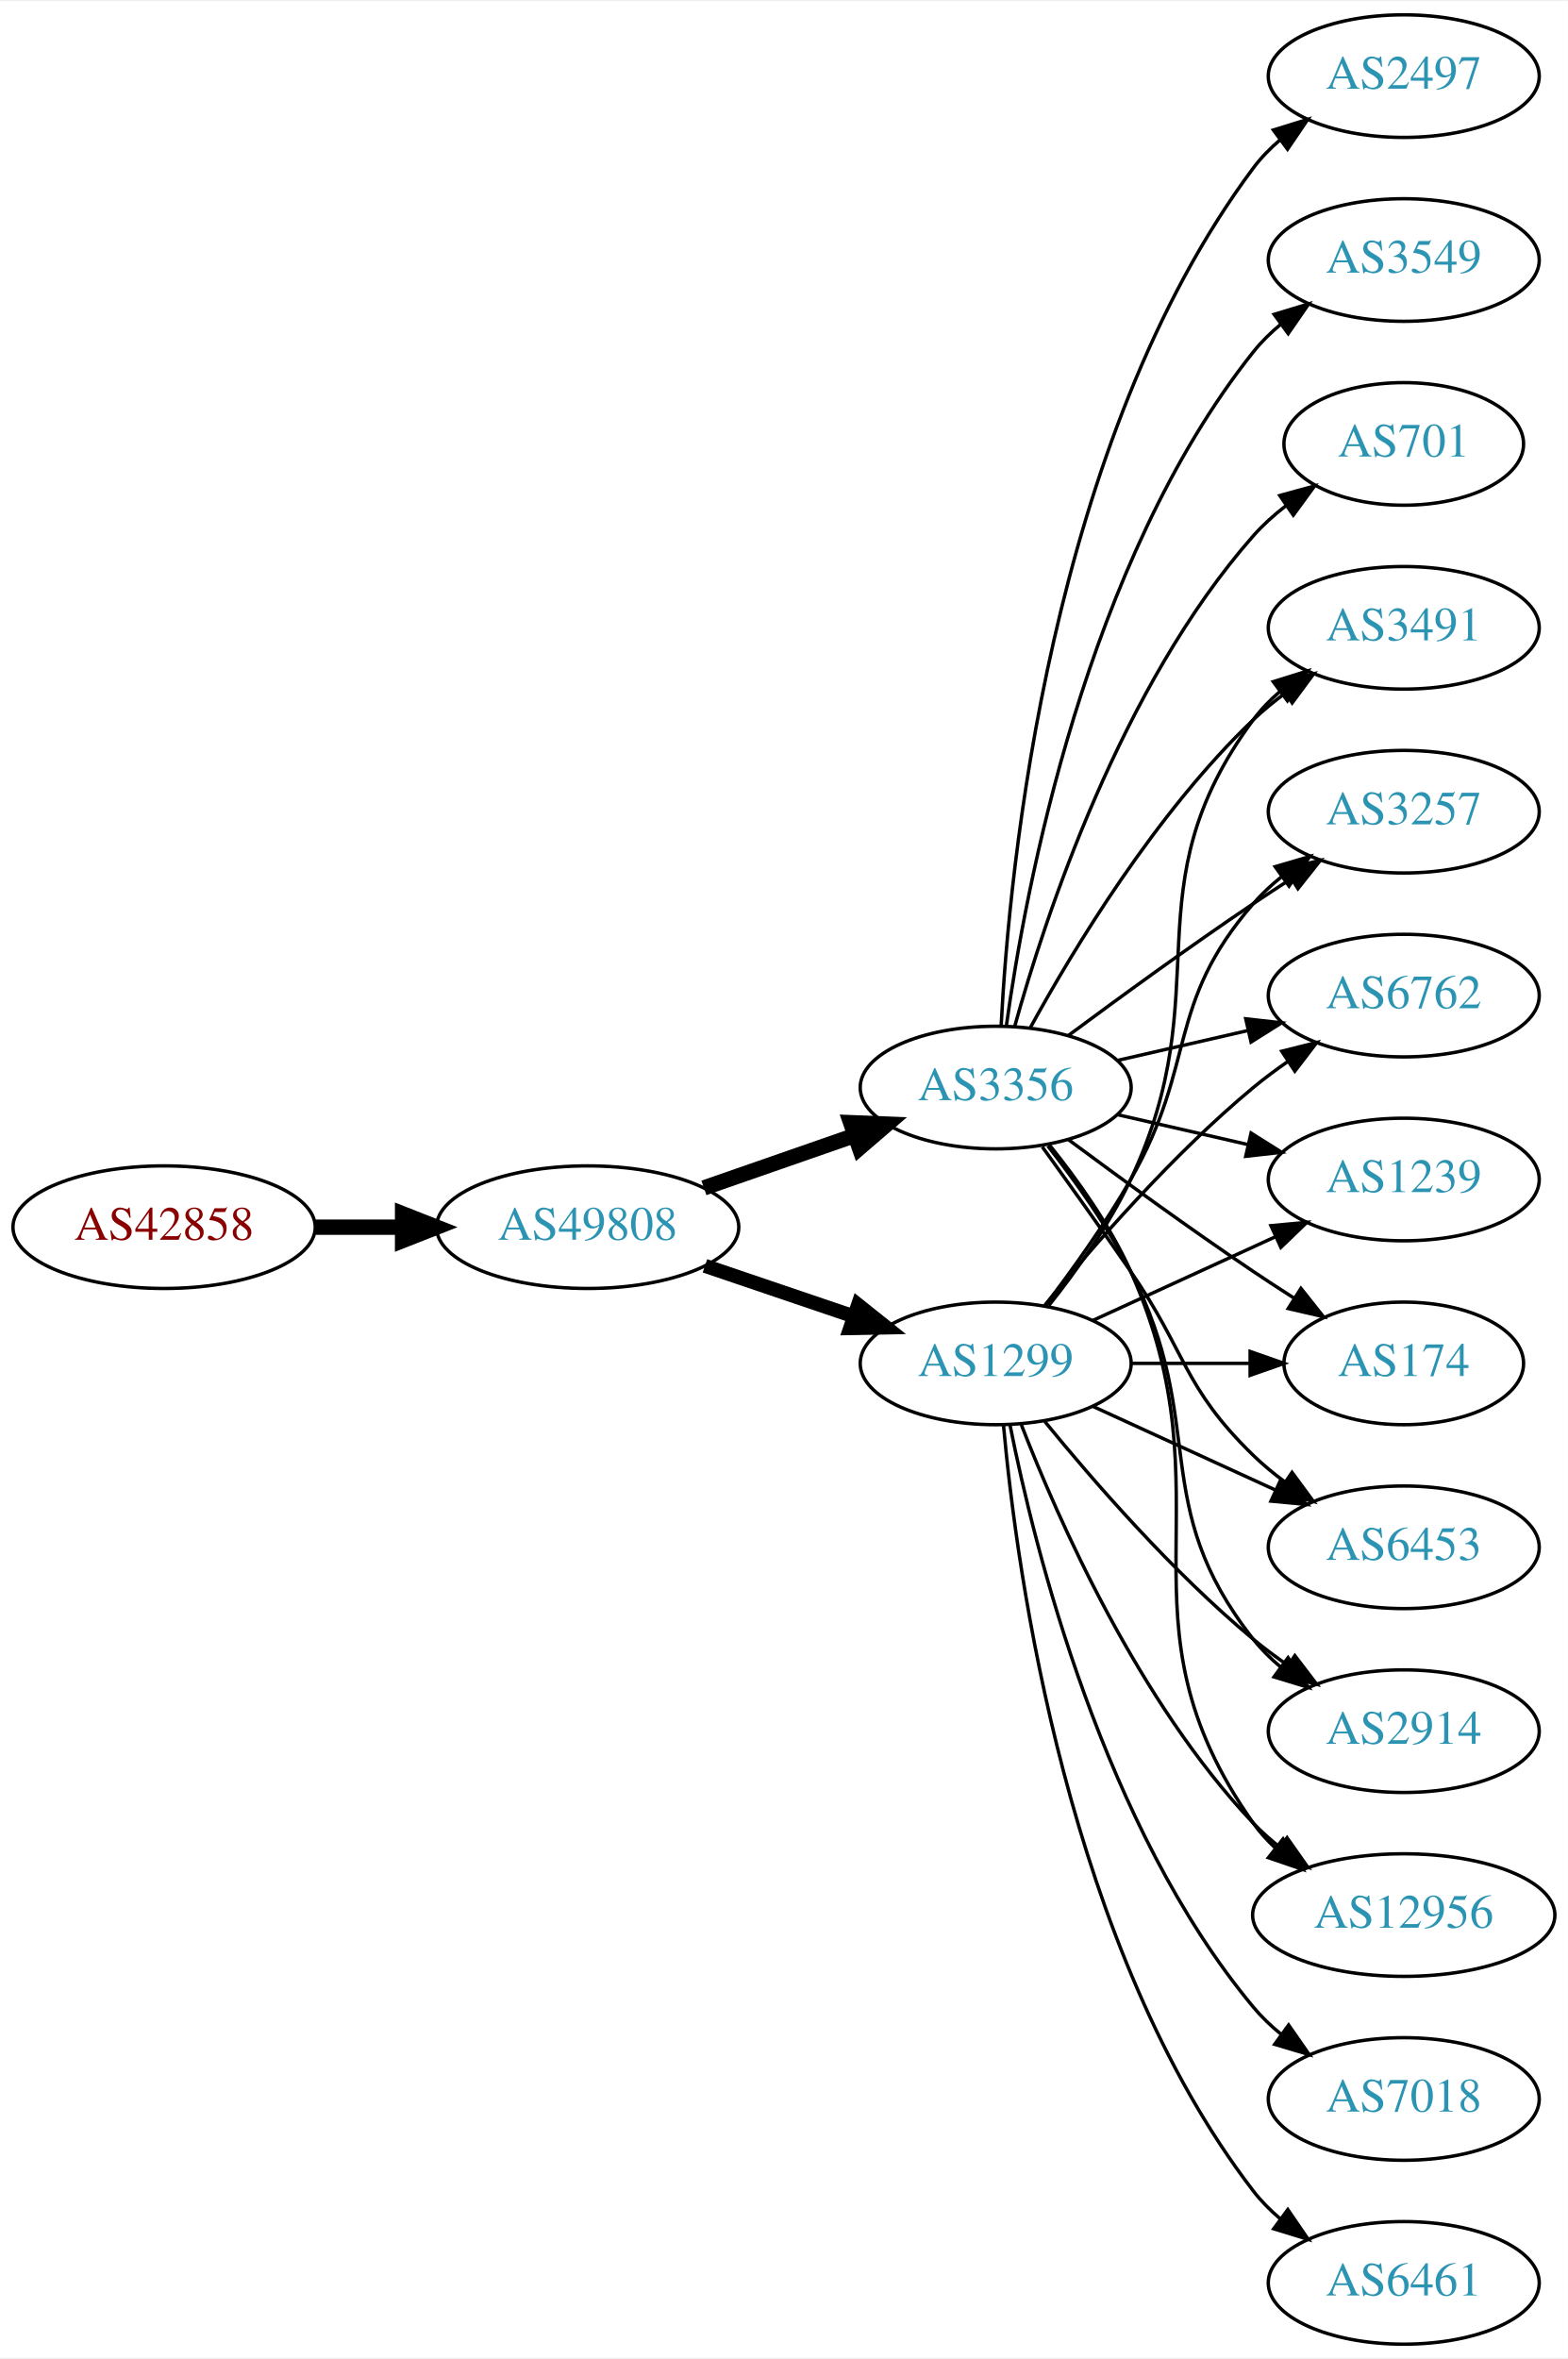
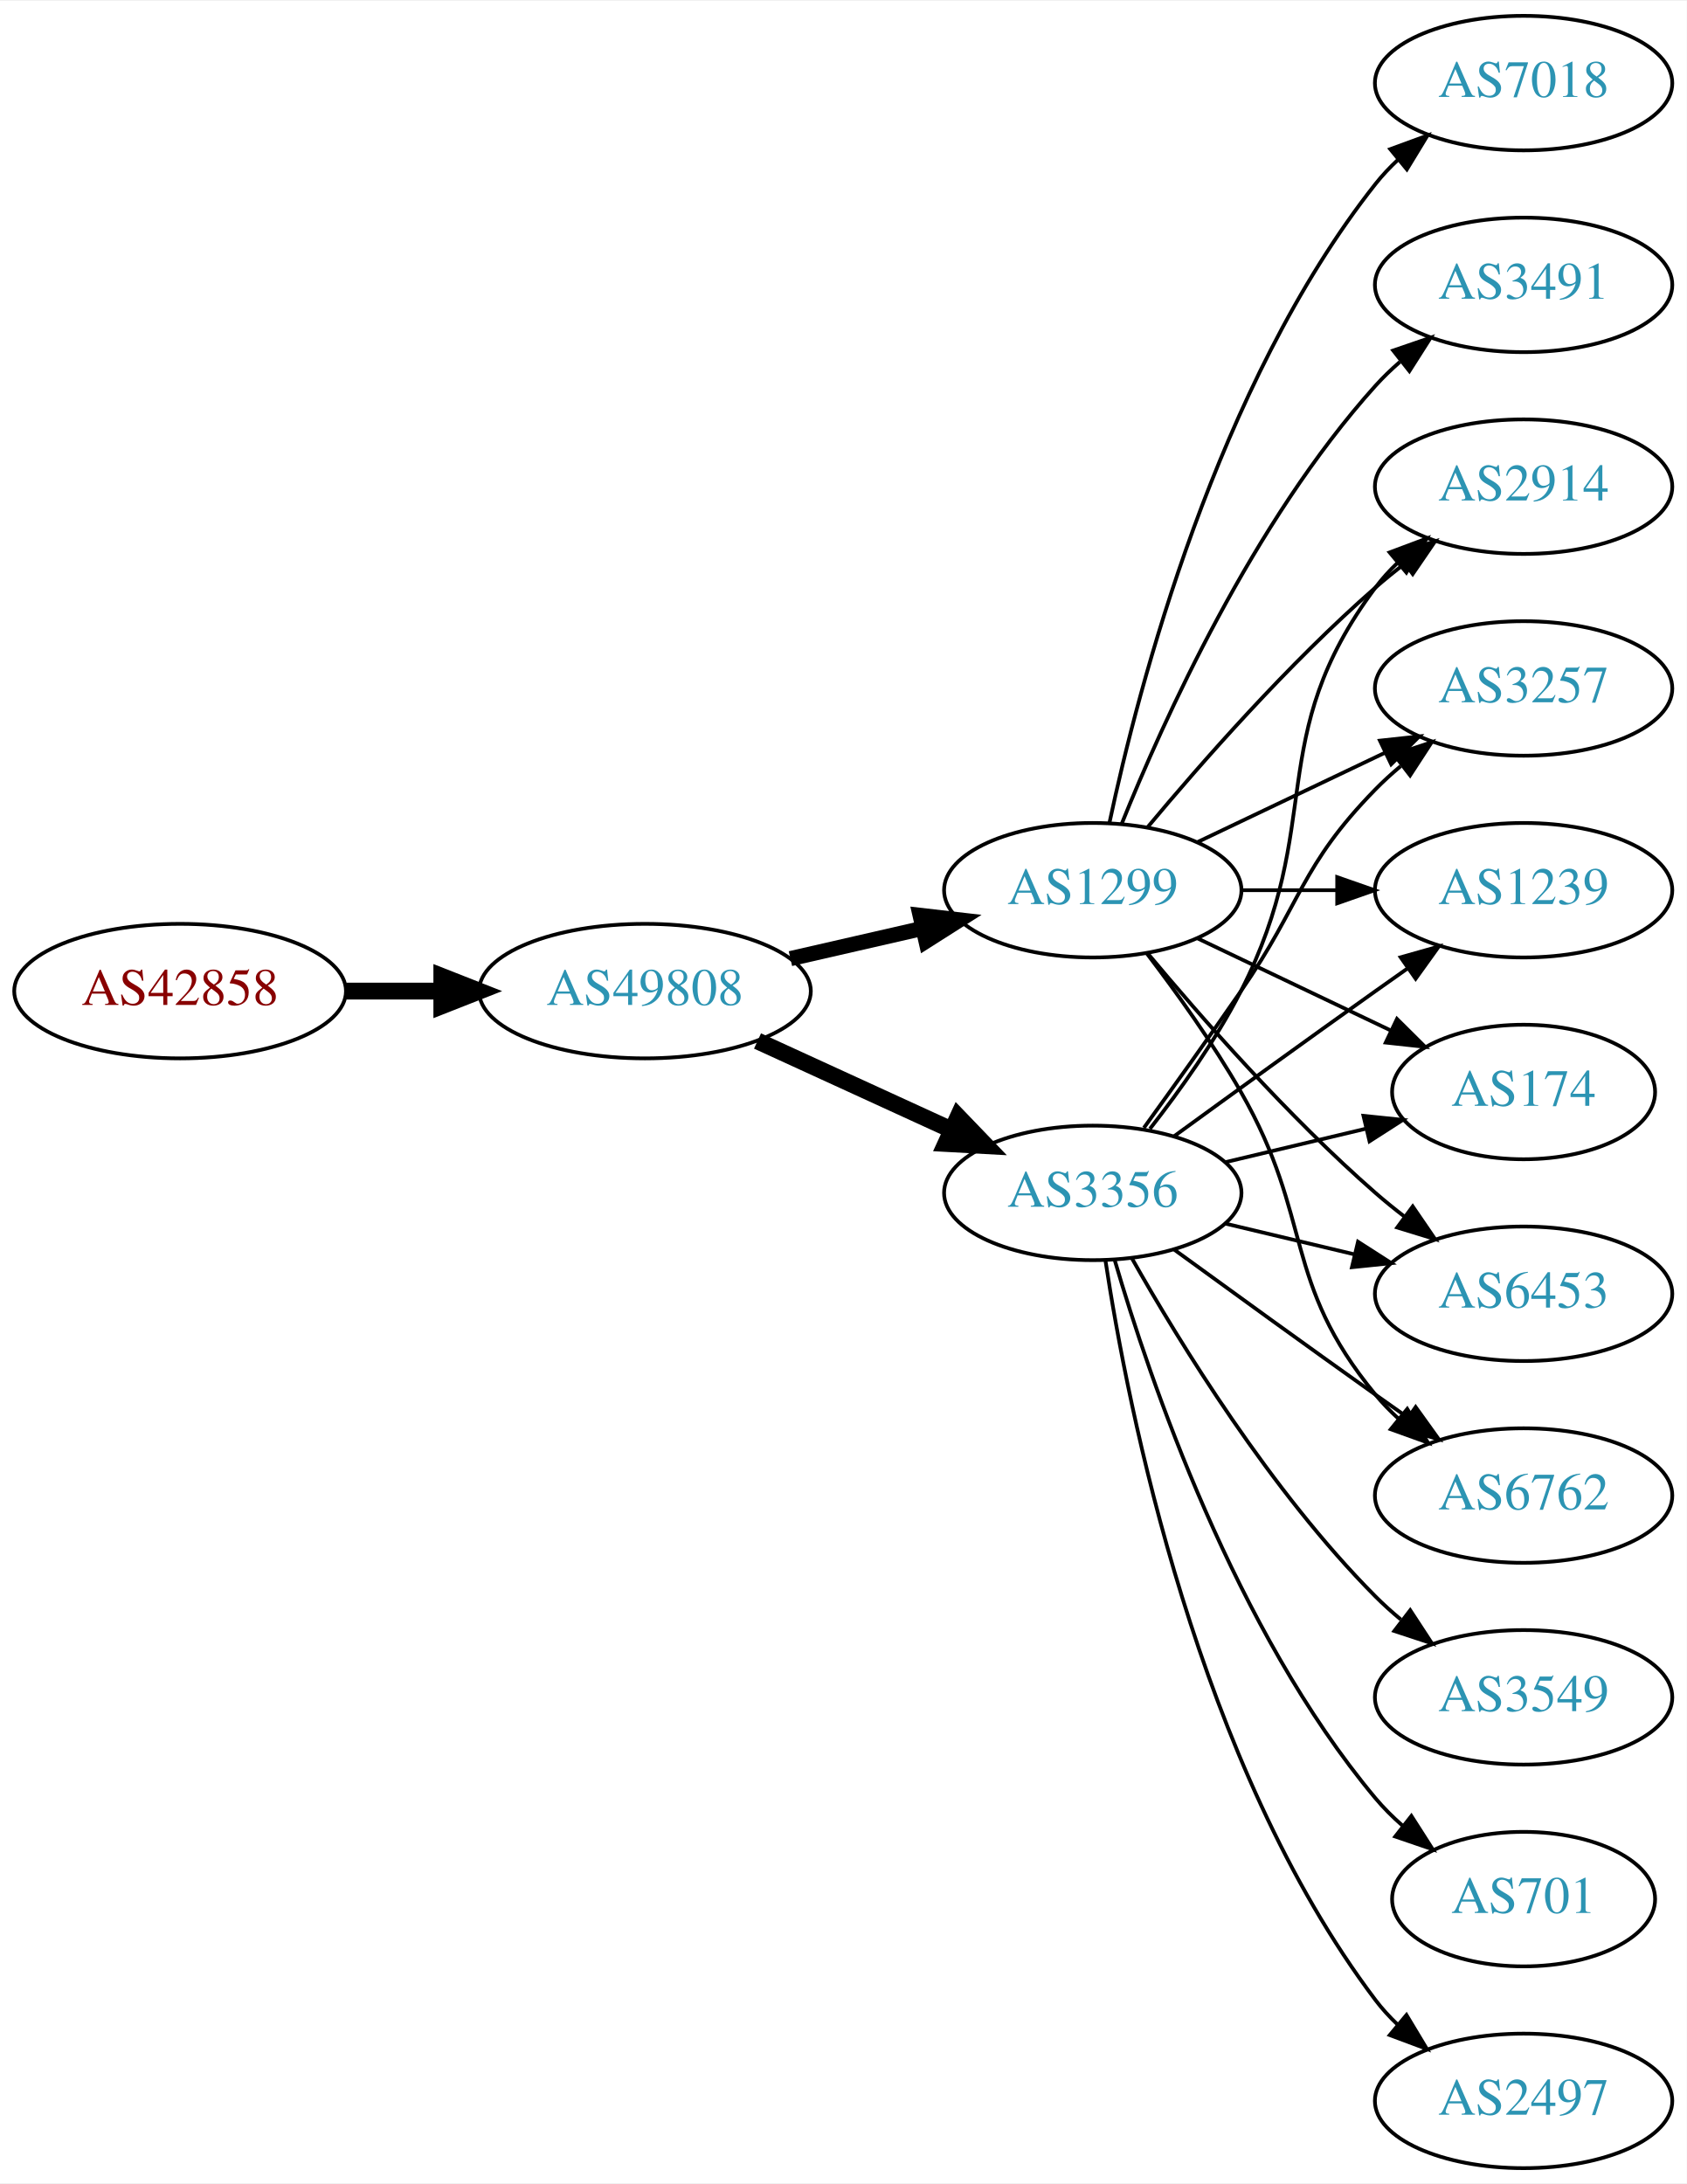
- <svg xmlns="http://www.w3.org/2000/svg" xmlns:xlink="http://www.w3.org/1999/xlink" width="460pt" height="692pt" viewBox="0.00 0.00 460.47 692.00">
-   <g id="graph0" class="graph" transform="scale(1 1) rotate(0) translate(4 688)">
-     <polygon fill="white" stroke="none" points="-4,4 -4,-688 456.469,-688 456.469,4 -4,4" />
+ <svg xmlns="http://www.w3.org/2000/svg" xmlns:xlink="http://www.w3.org/1999/xlink" width="451pt" height="584pt" viewBox="0.00 0.00 451.37 584.00">
+   <g id="graph0" class="graph" transform="scale(1 1) rotate(0) translate(4 580)">
+     <polygon fill="white" stroke="none" points="-4,4 -4,-580 447.37,-580 447.37,4 -4,4" />
    <g id="node1" class="node">
      <g id="a_node1">
        <a xlink:href="/asn/42858" xlink:title="AS42858 ~ WeTi-AS [AT]">
-           <ellipse fill="#ffffff" stroke="black" cx="44.196" cy="-328" rx="44.393" ry="18" />
-           <text text-anchor="middle" x="44.196" y="-324.3" font-family="Times,serif" font-size="14.00" fill="#880000">AS42858</text>
+           <ellipse fill="#ffffff" stroke="black" cx="44.196" cy="-315" rx="44.393" ry="18" />
+           <text text-anchor="middle" x="44.196" y="-311.3" font-family="Times,serif" font-size="14.00" fill="#880000">AS42858</text>
        </a>
      </g>
    </g>
    <g id="node2" class="node">
      <g id="a_node2">
        <a xlink:href="/asn/49808" xlink:title="AS49808 ~ POWERSPEED-AS [AT]">
-           <ellipse fill="#ffffff" stroke="black" cx="168.588" cy="-328" rx="44.393" ry="18" />
-           <text text-anchor="middle" x="168.588" y="-324.3" font-family="Times,serif" font-size="14.00" fill="#2c94b3">AS49808</text>
+           <ellipse fill="#ffffff" stroke="black" cx="168.588" cy="-315" rx="44.393" ry="18" />
+           <text text-anchor="middle" x="168.588" y="-311.3" font-family="Times,serif" font-size="14.00" fill="#2c94b3">AS49808</text>
        </a>
      </g>
    </g>
    <g id="edge1" class="edge">
-       <path fill="none" stroke="black" stroke-width="4.5" d="M88.692,-328C96.898,-328 105.569,-328 114.041,-328" />
-       <polygon fill="black" stroke="black" stroke-width="4.5" points="114.233,-331.938 124.233,-328 114.233,-324.063 114.233,-331.938" />
+       <path fill="none" stroke="black" stroke-width="4.5" d="M88.692,-315C96.898,-315 105.569,-315 114.041,-315" />
+       <polygon fill="black" stroke="black" stroke-width="4.5" points="114.233,-318.938 124.233,-315 114.233,-311.063 114.233,-318.938" />
    </g>
    <g id="node3" class="node">
      <g id="a_node3">
        <a xlink:href="/asn/3356" xlink:title="AS3356 ~ Level 3 Parent, LLC [US]">
-           <ellipse fill="#ffffff" stroke="black" cx="288.431" cy="-369" rx="39.794" ry="18" />
-           <text text-anchor="middle" x="288.431" y="-365.3" font-family="Times,serif" font-size="14.00" fill="#2c94b3">AS3356</text>
+           <ellipse fill="#ffffff" stroke="black" cx="288.431" cy="-261" rx="39.794" ry="18" />
+           <text text-anchor="middle" x="288.431" y="-257.3" font-family="Times,serif" font-size="14.00" fill="#2c94b3">AS3356</text>
        </a>
      </g>
    </g>
    <g id="edge2" class="edge">
-       <path fill="none" stroke="black" stroke-width="4.5" d="M202.728,-339.53C216.445,-344.302 232.484,-349.883 246.894,-354.896" />
-       <polygon fill="black" stroke="black" stroke-width="4.5" points="245.822,-358.692 256.56,-358.26 248.41,-351.255 245.822,-358.692" />
+       <path fill="none" stroke="black" stroke-width="4.5" d="M198.718,-301.652C214.329,-294.498 233.727,-285.609 250.399,-277.97" />
+       <polygon fill="black" stroke="black" stroke-width="4.5" points="252.4,-281.384 259.851,-273.638 249.119,-274.225 252.4,-281.384" />
    </g>
    <g id="node4" class="node">
      <g id="a_node4">
        <a xlink:href="/asn/1299" xlink:title="AS1299 ~ Telia Carrier [EU]">
-           <ellipse fill="#ffffff" stroke="black" cx="288.431" cy="-288" rx="39.794" ry="18" />
-           <text text-anchor="middle" x="288.431" y="-284.3" font-family="Times,serif" font-size="14.00" fill="#2c94b3">AS1299</text>
+           <ellipse fill="#ffffff" stroke="black" cx="288.431" cy="-342" rx="39.794" ry="18" />
+           <text text-anchor="middle" x="288.431" y="-338.3" font-family="Times,serif" font-size="14.00" fill="#2c94b3">AS1299</text>
        </a>
      </g>
    </g>
    <g id="edge3" class="edge">
-       <path fill="none" stroke="black" stroke-width="4.125" d="M203.042,-316.645C216.643,-312.028 232.485,-306.651 246.746,-301.81" />
-       <polygon fill="black" stroke="black" stroke-width="4.125" points="248.011,-305.192 256.32,-298.56 245.69,-298.357 248.011,-305.192" />
+       <path fill="none" stroke="black" stroke-width="4.05" d="M207.523,-323.692C218.764,-326.267 231.176,-329.111 242.799,-331.774" />
+       <polygon fill="black" stroke="black" stroke-width="4.05" points="242.222,-335.277 252.761,-334.057 243.805,-328.369 242.222,-335.277" />
    </g>
    <g id="node5" class="node">
      <g id="a_node5">
-         <a xlink:href="/asn/2497" xlink:title="AS2497 ~ Internet Initiative Japan Inc. [JP]">
-           <ellipse fill="#ffffff" stroke="black" cx="408.273" cy="-666" rx="39.794" ry="18" />
-           <text text-anchor="middle" x="408.273" y="-662.3" font-family="Times,serif" font-size="14.00" fill="#2c94b3">AS2497</text>
+         <a xlink:href="/asn/174" xlink:title="AS174 ~ Cogent Communications [US]">
+           <ellipse fill="#ffffff" stroke="black" cx="403.724" cy="-288" rx="35.194" ry="18" />
+           <text text-anchor="middle" x="403.724" y="-284.3" font-family="Times,serif" font-size="14.00" fill="#2c94b3">AS174</text>
        </a>
      </g>
    </g>
    <g id="edge4" class="edge">
-       <path fill="none" stroke="black" d="M290.023,-387.023C292.399,-433.412 304.317,-558.893 364.077,-639 366.325,-642.013 369.017,-644.769 371.943,-647.272" />
-       <polygon fill="black" stroke="black" points="369.974,-650.169 380.095,-653.303 374.138,-644.542 369.974,-650.169" />
+       <path fill="none" stroke="black" d="M324.038,-269.248C335.833,-272.058 349.137,-275.229 361.405,-278.153" />
+       <polygon fill="black" stroke="black" points="360.871,-281.624 371.41,-280.537 362.494,-274.814 360.871,-281.624" />
    </g>
    <g id="node6" class="node">
      <g id="a_node6">
        <a xlink:href="/asn/6453" xlink:title="AS6453 ~ TATA COMMUNICATIONS (AMERICA) INC [US]">
-           <ellipse fill="#ffffff" stroke="black" cx="408.273" cy="-234" rx="39.794" ry="18" />
-           <text text-anchor="middle" x="408.273" y="-230.3" font-family="Times,serif" font-size="14.00" fill="#2c94b3">AS6453</text>
+           <ellipse fill="#ffffff" stroke="black" cx="403.724" cy="-234" rx="39.794" ry="18" />
+           <text text-anchor="middle" x="403.724" y="-230.3" font-family="Times,serif" font-size="14.00" fill="#2c94b3">AS6453</text>
        </a>
      </g>
    </g>
    <g id="edge5" class="edge">
-       <path fill="none" stroke="black" d="M302.11,-351.594C309.725,-341.063 319.558,-327.33 328.077,-315 344.473,-291.269 343.384,-281.094 364.077,-261 366.922,-258.237 370.096,-255.614 373.396,-253.166" />
-       <polygon fill="black" stroke="black" points="375.462,-255.994 381.744,-247.462 371.513,-250.214 375.462,-255.994" />
+       <path fill="none" stroke="black" d="M324.038,-252.752C334.909,-250.162 347.064,-247.265 358.506,-244.538" />
+       <polygon fill="black" stroke="black" points="359.412,-247.92 368.328,-242.197 357.789,-241.111 359.412,-247.92" />
    </g>
    <g id="node7" class="node">
      <g id="a_node7">
-         <a xlink:href="/asn/3549" xlink:title="AS3549 ~ Level 3 Parent, LLC [US]">
-           <ellipse fill="#ffffff" stroke="black" cx="408.273" cy="-612" rx="39.794" ry="18" />
-           <text text-anchor="middle" x="408.273" y="-608.3" font-family="Times,serif" font-size="14.00" fill="#2c94b3">AS3549</text>
+         <a xlink:href="/asn/6762" xlink:title="AS6762 ~ TELECOM ITALIA SPARKLE S.p.A. [IT]">
+           <ellipse fill="#ffffff" stroke="black" cx="403.724" cy="-180" rx="39.794" ry="18" />
+           <text text-anchor="middle" x="403.724" y="-176.3" font-family="Times,serif" font-size="14.00" fill="#2c94b3">AS6762</text>
        </a>
      </g>
    </g>
    <g id="edge6" class="edge">
-       <path fill="none" stroke="black" d="M291.57,-387.17C297.07,-426.974 314.896,-523.233 364.077,-585 366.419,-587.94 369.173,-590.649 372.139,-593.121" />
-       <polygon fill="black" stroke="black" points="370.204,-596.042 380.345,-599.11 374.331,-590.388 370.204,-596.042" />
+       <path fill="none" stroke="black" d="M310.279,-245.778C325.213,-234.909 345.827,-219.975 364.077,-207 366.898,-204.995 369.841,-202.915 372.789,-200.841" />
+       <polygon fill="black" stroke="black" points="374.835,-203.681 381.013,-195.074 370.816,-197.95 374.835,-203.681" />
    </g>
    <g id="node8" class="node">
      <g id="a_node8">
        <a xlink:href="/asn/2914" xlink:title="AS2914 ~ NTT America, Inc. [US]">
-           <ellipse fill="#ffffff" stroke="black" cx="408.273" cy="-180" rx="39.794" ry="18" />
-           <text text-anchor="middle" x="408.273" y="-176.3" font-family="Times,serif" font-size="14.00" fill="#2c94b3">AS2914</text>
+           <ellipse fill="#ffffff" stroke="black" cx="403.724" cy="-450" rx="39.794" ry="18" />
+           <text text-anchor="middle" x="403.724" y="-446.3" font-family="Times,serif" font-size="14.00" fill="#2c94b3">AS2914</text>
        </a>
      </g>
    </g>
    <g id="edge7" class="edge">
-       <path fill="none" stroke="black" d="M303.727,-351.86C311.713,-341.647 321.375,-328.147 328.077,-315 351.058,-269.923 332.779,-246.754 364.077,-207 366.402,-204.047 369.146,-201.33 372.105,-198.853" />
-       <polygon fill="black" stroke="black" points="374.298,-201.585 380.302,-192.855 370.165,-195.936 374.298,-201.585" />
+       <path fill="none" stroke="black" d="M303.727,-278.14C311.713,-288.353 321.375,-301.853 328.077,-315 351.058,-360.077 333.806,-382.458 364.077,-423 365.822,-425.336 367.829,-427.545 369.992,-429.617" />
+       <polygon fill="black" stroke="black" points="367.87,-432.405 377.793,-436.118 372.352,-427.027 367.87,-432.405" />
    </g>
    <g id="node9" class="node">
      <g id="a_node9">
-         <a xlink:href="/asn/12956" xlink:title="AS12956 ~ TELXIUS [ES]">
-           <ellipse fill="#ffffff" stroke="black" cx="408.273" cy="-126" rx="44.393" ry="18" />
-           <text text-anchor="middle" x="408.273" y="-122.3" font-family="Times,serif" font-size="14.00" fill="#2c94b3">AS12956</text>
+         <a xlink:href="/asn/3549" xlink:title="AS3549 ~ Level 3 Parent, LLC [US]">
+           <ellipse fill="#ffffff" stroke="black" cx="403.724" cy="-126" rx="39.794" ry="18" />
+           <text text-anchor="middle" x="403.724" y="-122.3" font-family="Times,serif" font-size="14.00" fill="#2c94b3">AS3549</text>
        </a>
      </g>
    </g>
    <g id="edge8" class="edge">
-       <path fill="none" stroke="black" d="M304.242,-352.106C312.4,-341.975 322.061,-328.475 328.077,-315 358.147,-247.651 321.498,-213.225 364.077,-153 365.966,-150.328 368.212,-147.865 370.671,-145.605" />
-       <polygon fill="black" stroke="black" points="372.834,-148.356 378.547,-139.433 368.517,-142.846 372.834,-148.356" />
+       <path fill="none" stroke="black" d="M298.891,-243.51C311.672,-220.904 336.105,-181.114 364.077,-153 366.188,-150.879 368.484,-148.812 370.87,-146.829" />
+       <polygon fill="black" stroke="black" points="373.385,-149.31 379.185,-140.444 369.122,-143.758 373.385,-149.31" />
    </g>
    <g id="node10" class="node">
      <g id="a_node10">
-         <a xlink:href="/asn/701" xlink:title="AS701 ~ UUNET [US]">
-           <ellipse fill="#ffffff" stroke="black" cx="408.273" cy="-558" rx="35.194" ry="18" />
-           <text text-anchor="middle" x="408.273" y="-554.3" font-family="Times,serif" font-size="14.00" fill="#2c94b3">AS701</text>
+         <a xlink:href="/asn/3257" xlink:title="AS3257 ~ GTT [DE]">
+           <ellipse fill="#ffffff" stroke="black" cx="403.724" cy="-396" rx="39.794" ry="18" />
+           <text text-anchor="middle" x="403.724" y="-392.3" font-family="Times,serif" font-size="14.00" fill="#2c94b3">AS3257</text>
        </a>
      </g>
    </g>
    <g id="edge9" class="edge">
-       <path fill="none" stroke="black" d="M294.004,-386.946C302.909,-418.995 325.194,-486.842 364.077,-531 366.905,-534.211 370.206,-537.172 373.701,-539.864" />
-       <polygon fill="black" stroke="black" points="371.858,-542.845 382.076,-545.645 375.835,-537.084 371.858,-542.845" />
+       <path fill="none" stroke="black" d="M302.11,-278.406C309.725,-288.937 319.558,-302.67 328.077,-315 344.473,-338.731 343.905,-348.383 364.077,-369 366.17,-371.139 368.453,-373.218 370.83,-375.21" />
+       <polygon fill="black" stroke="black" points="369.074,-378.275 379.13,-381.611 373.349,-372.732 369.074,-378.275" />
    </g>
    <g id="node11" class="node">
      <g id="a_node11">
-         <a xlink:href="/asn/3491" xlink:title="AS3491 ~ PCCW Global, Inc. [US]">
-           <ellipse fill="#ffffff" stroke="black" cx="408.273" cy="-504" rx="39.794" ry="18" />
-           <text text-anchor="middle" x="408.273" y="-500.3" font-family="Times,serif" font-size="14.00" fill="#2c94b3">AS3491</text>
+         <a xlink:href="/asn/701" xlink:title="AS701 ~ UUNET [US]">
+           <ellipse fill="#ffffff" stroke="black" cx="403.724" cy="-72" rx="35.194" ry="18" />
+           <text text-anchor="middle" x="403.724" y="-68.3" font-family="Times,serif" font-size="14.00" fill="#2c94b3">AS701</text>
        </a>
      </g>
    </g>
    <g id="edge10" class="edge">
-       <path fill="none" stroke="black" d="M298.672,-386.713C311.218,-409.561 335.394,-449.611 364.077,-477 366.946,-479.739 370.134,-482.347 373.443,-484.785" />
-       <polygon fill="black" stroke="black" points="371.567,-487.742 381.803,-490.477 375.507,-481.956 371.567,-487.742" />
+       <path fill="none" stroke="black" d="M294.305,-242.998C303.619,-211.156 326.435,-144.019 364.077,-99 366.23,-96.426 368.684,-93.983 371.288,-91.697" />
+       <polygon fill="black" stroke="black" points="373.695,-94.257 379.399,-85.328 369.372,-88.751 373.695,-94.257" />
    </g>
    <g id="node12" class="node">
      <g id="a_node12">
-         <a xlink:href="/asn/3257" xlink:title="AS3257 ~ GTT [DE]">
-           <ellipse fill="#ffffff" stroke="black" cx="408.273" cy="-450" rx="39.794" ry="18" />
-           <text text-anchor="middle" x="408.273" y="-446.3" font-family="Times,serif" font-size="14.00" fill="#2c94b3">AS3257</text>
+         <a xlink:href="/asn/2497" xlink:title="AS2497 ~ Internet Initiative Japan Inc. [JP]">
+           <ellipse fill="#ffffff" stroke="black" cx="403.724" cy="-18" rx="39.794" ry="18" />
+           <text text-anchor="middle" x="403.724" y="-14.3" font-family="Times,serif" font-size="14.00" fill="#2c94b3">AS2497</text>
        </a>
      </g>
    </g>
    <g id="edge11" class="edge">
-       <path fill="none" stroke="black" d="M309.761,-384.277C324.623,-395.304 345.368,-410.407 364.077,-423 367.626,-425.389 371.377,-427.839 375.125,-430.242" />
-       <polygon fill="black" stroke="black" points="373.451,-433.325 383.774,-435.712 377.193,-427.409 373.451,-433.325" />
+       <path fill="none" stroke="black" d="M291.808,-243.014C297.781,-203.578 316.492,-108.005 364.077,-45 365.835,-42.673 367.851,-40.471 370.021,-38.404" />
+       <polygon fill="black" stroke="black" points="372.379,-40.995 377.833,-31.912 367.905,-35.611 372.379,-40.995" />
    </g>
    <g id="node13" class="node">
      <g id="a_node13">
-         <a xlink:href="/asn/6762" xlink:title="AS6762 ~ TELECOM ITALIA SPARKLE S.p.A. [IT]">
-           <ellipse fill="#ffffff" stroke="black" cx="408.273" cy="-396" rx="39.794" ry="18" />
-           <text text-anchor="middle" x="408.273" y="-392.3" font-family="Times,serif" font-size="14.00" fill="#2c94b3">AS6762</text>
+         <a xlink:href="/asn/1239" xlink:title="AS1239 ~ Sprint [US]">
+           <ellipse fill="#ffffff" stroke="black" cx="403.724" cy="-342" rx="39.794" ry="18" />
+           <text text-anchor="middle" x="403.724" y="-338.3" font-family="Times,serif" font-size="14.00" fill="#2c94b3">AS1239</text>
        </a>
      </g>
    </g>
    <g id="edge12" class="edge">
-       <path fill="none" stroke="black" d="M324.15,-376.955C336.15,-379.704 349.771,-382.825 362.463,-385.733" />
-       <polygon fill="black" stroke="black" points="361.866,-389.187 372.395,-388.009 363.429,-382.364 361.866,-389.187" />
+       <path fill="none" stroke="black" d="M310.279,-276.222C325.213,-287.091 345.827,-302.025 364.077,-315 366.898,-317.005 369.841,-319.085 372.789,-321.159" />
+       <polygon fill="black" stroke="black" points="370.816,-324.05 381.013,-326.926 374.835,-318.319 370.816,-324.05" />
+     </g>
+     <g id="edge14" class="edge">
+       <path fill="none" stroke="black" d="M316.567,-329.066C331.999,-321.71 351.485,-312.423 368.02,-304.541" />
+       <polygon fill="black" stroke="black" points="369.84,-307.551 377.361,-300.089 366.828,-301.232 369.84,-307.551" />
+     </g>
+     <g id="edge13" class="edge">
+       <path fill="none" stroke="black" d="M303.061,-325.183C317.343,-308.071 340.89,-281.255 364.077,-261 366.543,-258.846 369.182,-256.706 371.879,-254.628" />
+       <polygon fill="black" stroke="black" points="374.052,-257.375 380.033,-248.63 369.904,-251.736 374.052,-257.375" />
+     </g>
+     <g id="edge16" class="edge">
+       <path fill="none" stroke="black" d="M302.892,-325.087C310.785,-314.73 320.634,-301.008 328.077,-288 347.642,-253.806 339.013,-237.394 364.077,-207 365.932,-204.75 368.02,-202.604 370.238,-200.576" />
+       <polygon fill="black" stroke="black" points="372.587,-203.177 378.143,-194.156 368.174,-197.744 372.587,-203.177" />
+     </g>
+     <g id="edge20" class="edge">
+       <path fill="none" stroke="black" d="M303.061,-358.817C317.343,-375.929 340.89,-402.745 364.077,-423 366.543,-425.154 369.182,-427.294 371.879,-429.372" />
+       <polygon fill="black" stroke="black" points="369.904,-432.264 380.033,-435.37 374.052,-426.625 369.904,-432.264" />
+     </g>
+     <g id="edge15" class="edge">
+       <path fill="none" stroke="black" d="M316.567,-354.934C331.561,-362.081 350.382,-371.052 366.605,-378.785" />
+       <polygon fill="black" stroke="black" points="365.276,-382.028 375.809,-383.171 368.288,-375.709 365.276,-382.028" />
+     </g>
+     <g id="edge18" class="edge">
+       <path fill="none" stroke="black" d="M328.103,-342C336.306,-342 345.07,-342 353.602,-342" />
+       <polygon fill="black" stroke="black" points="353.841,-345.5 363.841,-342 353.841,-338.5 353.841,-345.5" />
    </g>
    <g id="node14" class="node">
      <g id="a_node14">
-         <a xlink:href="/asn/1239" xlink:title="AS1239 ~ Sprint [US]">
-           <ellipse fill="#ffffff" stroke="black" cx="408.273" cy="-342" rx="39.794" ry="18" />
-           <text text-anchor="middle" x="408.273" y="-338.3" font-family="Times,serif" font-size="14.00" fill="#2c94b3">AS1239</text>
-         </a>
-       </g>
-     </g>
-     <g id="edge13" class="edge">
-       <path fill="none" stroke="black" d="M324.15,-361.045C336.15,-358.296 349.771,-355.175 362.463,-352.267" />
-       <polygon fill="black" stroke="black" points="363.429,-355.636 372.395,-349.991 361.866,-348.813 363.429,-355.636" />
+         <a xlink:href="/asn/3491" xlink:title="AS3491 ~ PCCW Global, Inc. [US]">
+           <ellipse fill="#ffffff" stroke="black" cx="403.724" cy="-504" rx="39.794" ry="18" />
+           <text text-anchor="middle" x="403.724" y="-500.3" font-family="Times,serif" font-size="14.00" fill="#2c94b3">AS3491</text>
+         </a>
+       </g>
+     </g>
+     <g id="edge17" class="edge">
+       <path fill="none" stroke="black" d="M296.179,-359.787C307.23,-387.243 331.283,-440.578 364.077,-477 366.08,-479.224 368.298,-481.363 370.631,-483.397" />
+       <polygon fill="black" stroke="black" points="368.829,-486.433 378.85,-489.873 373.161,-480.935 368.829,-486.433" />
    </g>
    <g id="node15" class="node">
      <g id="a_node15">
-         <a xlink:href="/asn/174" xlink:title="AS174 ~ Cogent Communications [US]">
-           <ellipse fill="#ffffff" stroke="black" cx="408.273" cy="-288" rx="35.194" ry="18" />
-           <text text-anchor="middle" x="408.273" y="-284.3" font-family="Times,serif" font-size="14.00" fill="#2c94b3">AS174</text>
-         </a>
-       </g>
-     </g>
-     <g id="edge14" class="edge">
-       <path fill="none" stroke="black" d="M309.761,-353.723C324.623,-342.696 345.368,-327.593 364.077,-315 367.895,-312.431 371.945,-309.79 375.975,-307.214" />
-       <polygon fill="black" stroke="black" points="378.079,-310.025 384.669,-301.729 374.344,-304.105 378.079,-310.025" />
-     </g>
-     <g id="edge21" class="edge">
-       <path fill="none" stroke="black" d="M317.06,-275.339C333.017,-268.027 353.287,-258.739 370.57,-250.819" />
-       <polygon fill="black" stroke="black" points="372.185,-253.929 379.818,-246.581 369.269,-247.565 372.185,-253.929" />
-     </g>
-     <g id="edge24" class="edge">
-       <path fill="none" stroke="black" d="M302.85,-270.935C316.964,-253.625 340.379,-226.655 364.077,-207 367.294,-204.332 370.794,-201.73 374.365,-199.259" />
-       <polygon fill="black" stroke="black" points="376.288,-202.183 382.721,-193.764 372.442,-196.334 376.288,-202.183" />
-     </g>
-     <g id="edge16" class="edge">
-       <path fill="none" stroke="black" d="M295.954,-270.006C306.704,-242.272 330.362,-188.571 364.077,-153 366.461,-150.485 369.128,-148.107 371.934,-145.883" />
-       <polygon fill="black" stroke="black" points="374.003,-148.707 380.096,-140.039 369.928,-143.015 374.003,-148.707" />
+         <a xlink:href="/asn/7018" xlink:title="AS7018 ~ AT&amp;T Services, Inc. [US]">
+           <ellipse fill="#ffffff" stroke="black" cx="403.724" cy="-558" rx="39.794" ry="18" />
+           <text text-anchor="middle" x="403.724" y="-554.3" font-family="Times,serif" font-size="14.00" fill="#2c94b3">AS7018</text>
+         </a>
+       </g>
    </g>
    <g id="edge19" class="edge">
-       <path fill="none" stroke="black" d="M304.031,-304.991C312.118,-315.155 321.78,-328.655 328.077,-342 354.576,-398.159 327.174,-427.059 364.077,-477 366.311,-480.023 368.994,-482.786 371.914,-485.293" />
-       <polygon fill="black" stroke="black" points="369.94,-488.186 380.058,-491.331 374.109,-482.563 369.94,-488.186" />
-     </g>
-     <g id="edge23" class="edge">
-       <path fill="none" stroke="black" d="M302.892,-304.913C310.785,-315.27 320.634,-328.992 328.077,-342 347.642,-376.194 338.243,-393.258 364.077,-423 366.542,-425.838 369.379,-428.477 372.397,-430.906" />
-       <polygon fill="black" stroke="black" points="370.507,-433.858 380.675,-436.836 374.583,-428.167 370.507,-433.858" />
-     </g>
-     <g id="edge20" class="edge">
-       <path fill="none" stroke="black" d="M302.85,-305.065C316.964,-322.375 340.379,-349.345 364.077,-369 367.294,-371.668 370.794,-374.27 374.365,-376.741" />
-       <polygon fill="black" stroke="black" points="372.442,-379.666 382.721,-382.236 376.288,-373.817 372.442,-379.666" />
-     </g>
-     <g id="edge17" class="edge">
-       <path fill="none" stroke="black" d="M317.06,-300.661C333.017,-307.973 353.287,-317.261 370.57,-325.181" />
-       <polygon fill="black" stroke="black" points="369.269,-328.435 379.818,-329.419 372.185,-322.071 369.269,-328.435" />
-     </g>
-     <g id="edge22" class="edge">
-       <path fill="none" stroke="black" d="M328.343,-288C339.43,-288 351.59,-288 362.972,-288" />
-       <polygon fill="black" stroke="black" points="363.154,-291.5 373.154,-288 363.154,-284.5 363.154,-291.5" />
-     </g>
-     <g id="node16" class="node">
-       <g id="a_node16">
-         <a xlink:href="/asn/6461" xlink:title="AS6461 ~ Zayo Bandwidth [US]">
-           <ellipse fill="#ffffff" stroke="black" cx="408.273" cy="-18" rx="39.794" ry="18" />
-           <text text-anchor="middle" x="408.273" y="-14.3" font-family="Times,serif" font-size="14.00" fill="#2c94b3">AS6461</text>
-         </a>
-       </g>
-     </g>
-     <g id="edge15" class="edge">
-       <path fill="none" stroke="black" d="M290.715,-269.883C294.613,-226.668 309.63,-115.869 364.077,-45 366.367,-42.02 369.087,-39.284 372.032,-36.795" />
-       <polygon fill="black" stroke="black" points="374.225,-39.527 380.208,-30.782 370.078,-33.888 374.225,-39.527" />
-     </g>
-     <g id="node17" class="node">
-       <g id="a_node17">
-         <a xlink:href="/asn/7018" xlink:title="AS7018 ~ AT&amp;T Services, Inc. [US]">
-           <ellipse fill="#ffffff" stroke="black" cx="408.273" cy="-72" rx="39.794" ry="18" />
-           <text text-anchor="middle" x="408.273" y="-68.3" font-family="Times,serif" font-size="14.00" fill="#2c94b3">AS7018</text>
-         </a>
-       </g>
-     </g>
-     <g id="edge18" class="edge">
-       <path fill="none" stroke="black" d="M292.629,-269.927C299.793,-233.859 320.067,-151.875 364.077,-99 366.482,-96.111 369.278,-93.437 372.271,-90.987" />
-       <polygon fill="black" stroke="black" points="374.461,-93.722 380.514,-85.027 370.359,-88.05 374.461,-93.722" />
+       <path fill="none" stroke="black" d="M292.921,-360.16C300.552,-396.03 321.544,-477.155 364.077,-531 365.885,-533.288 367.937,-535.462 370.132,-537.51" />
+       <polygon fill="black" stroke="black" points="368.043,-540.323 377.992,-543.966 372.486,-534.914 368.043,-540.323" />
    </g>
  </g>
</svg>
